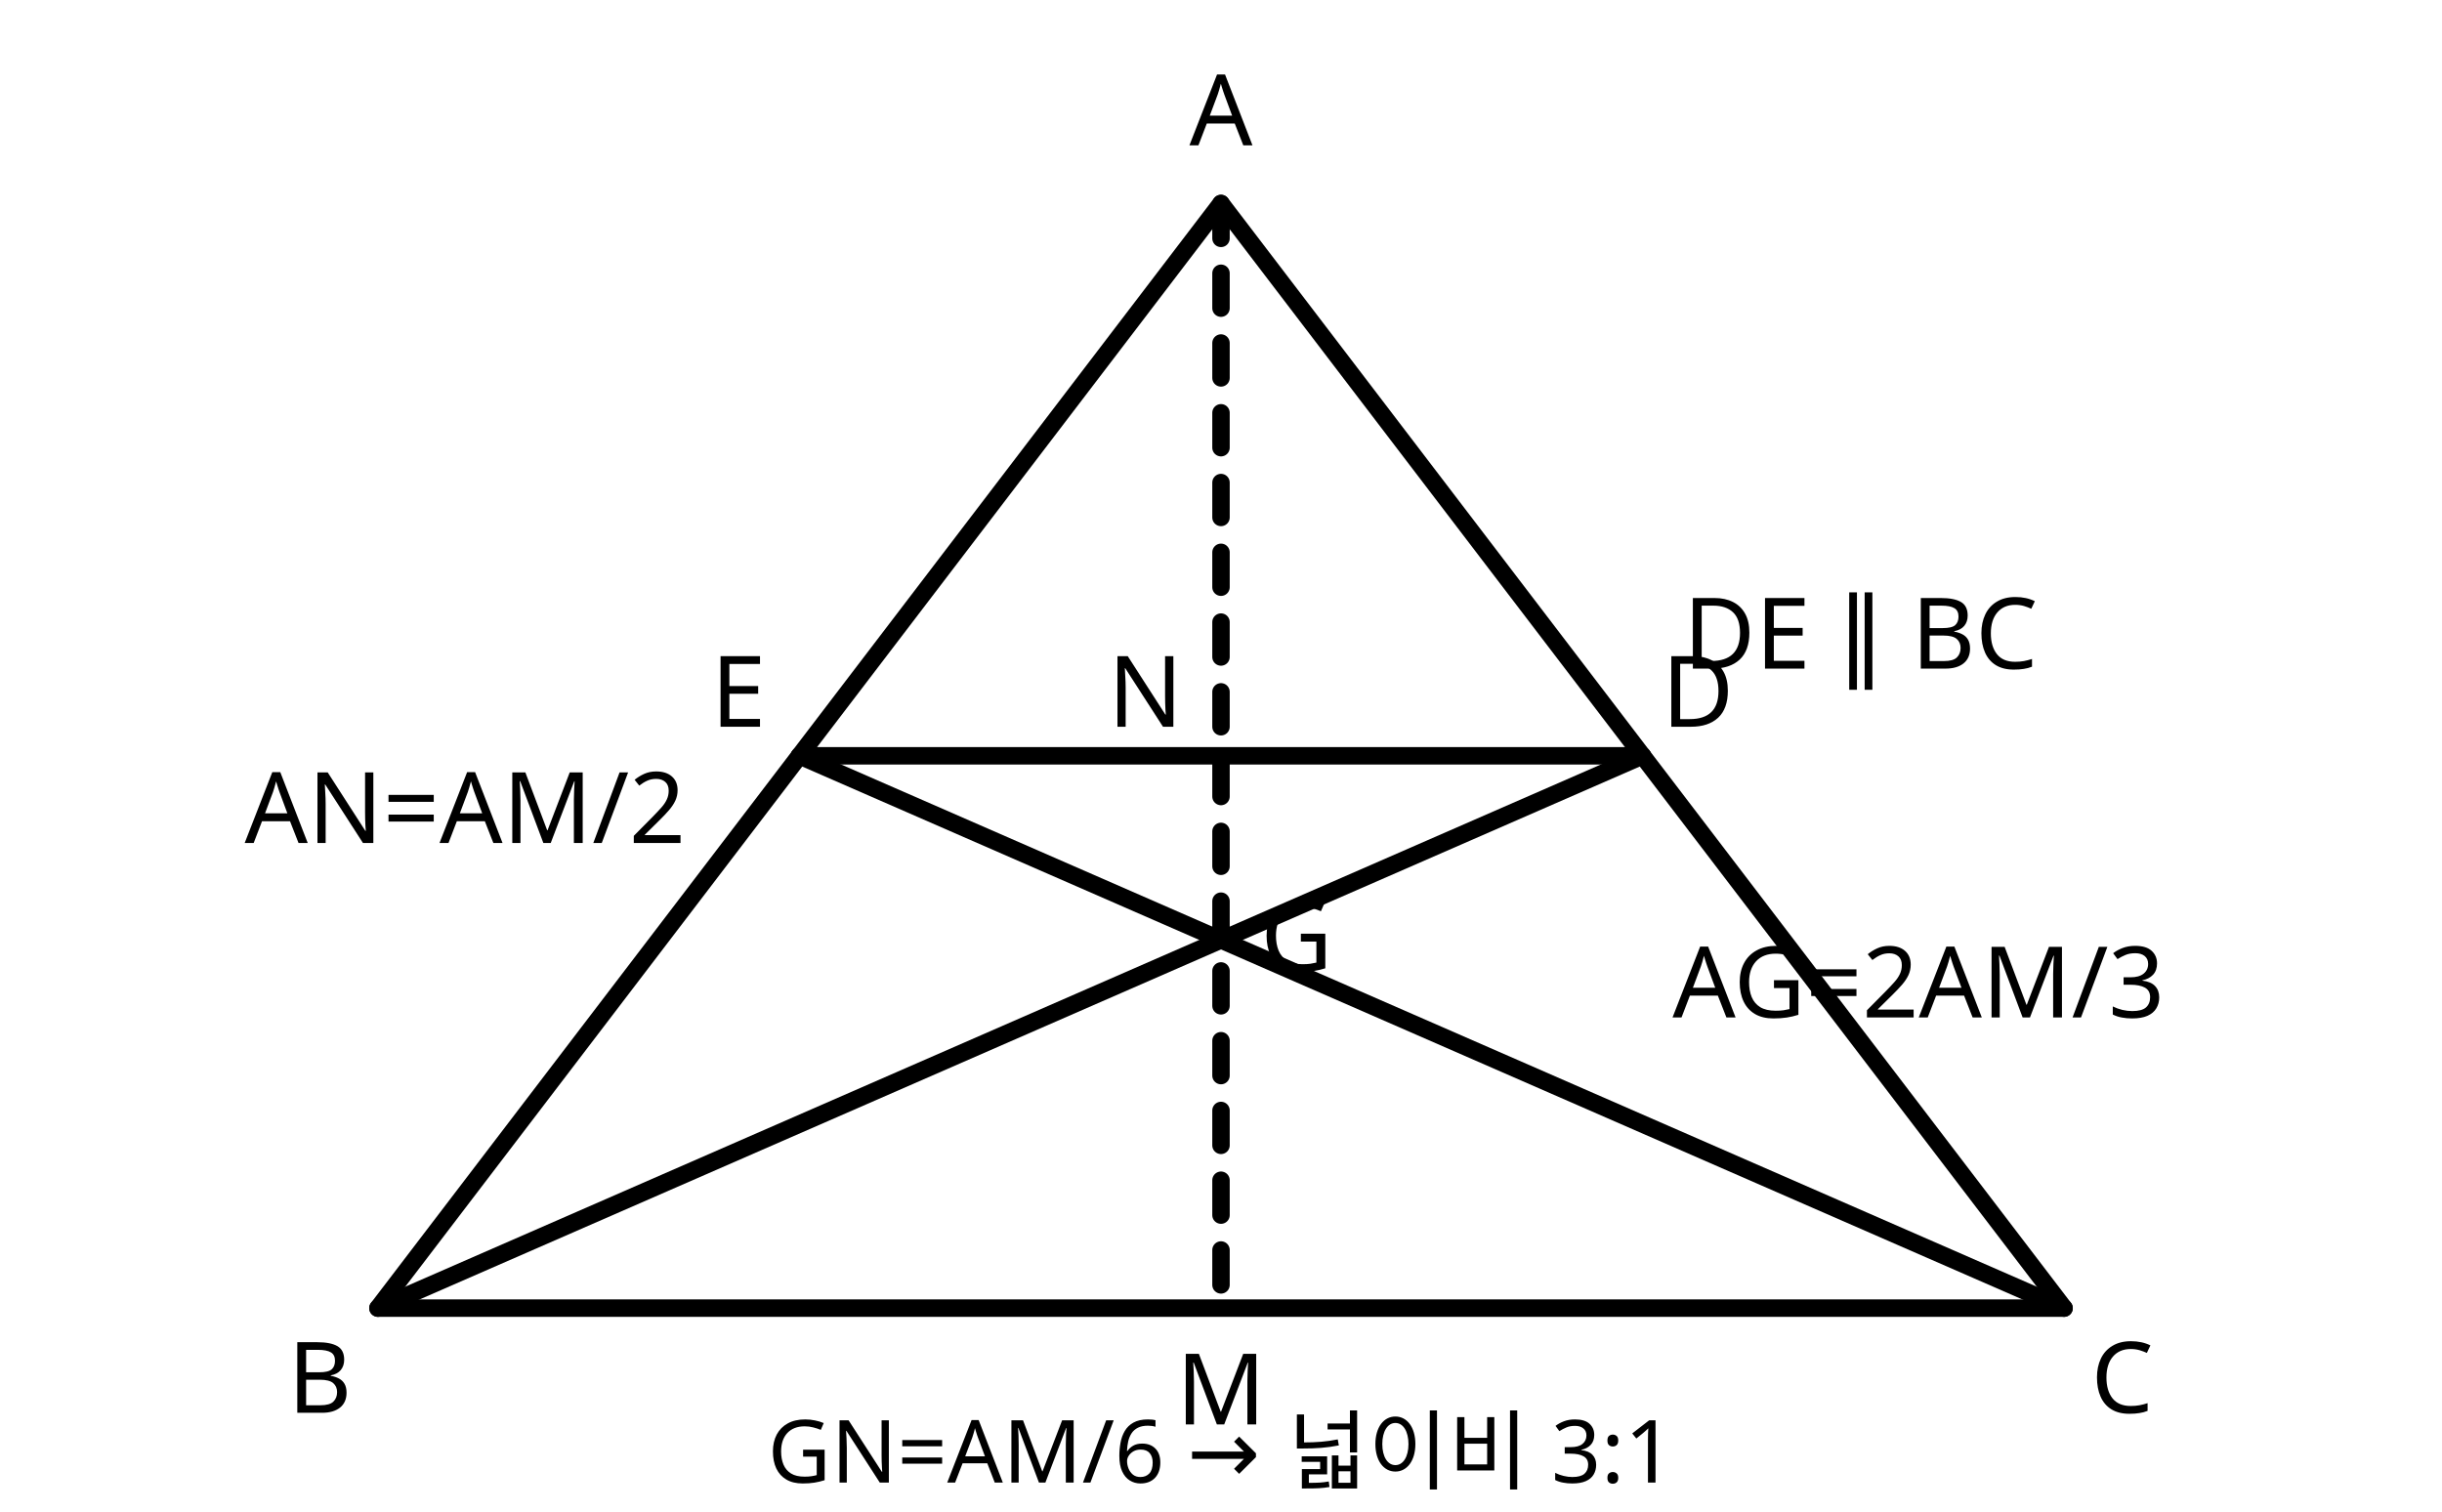
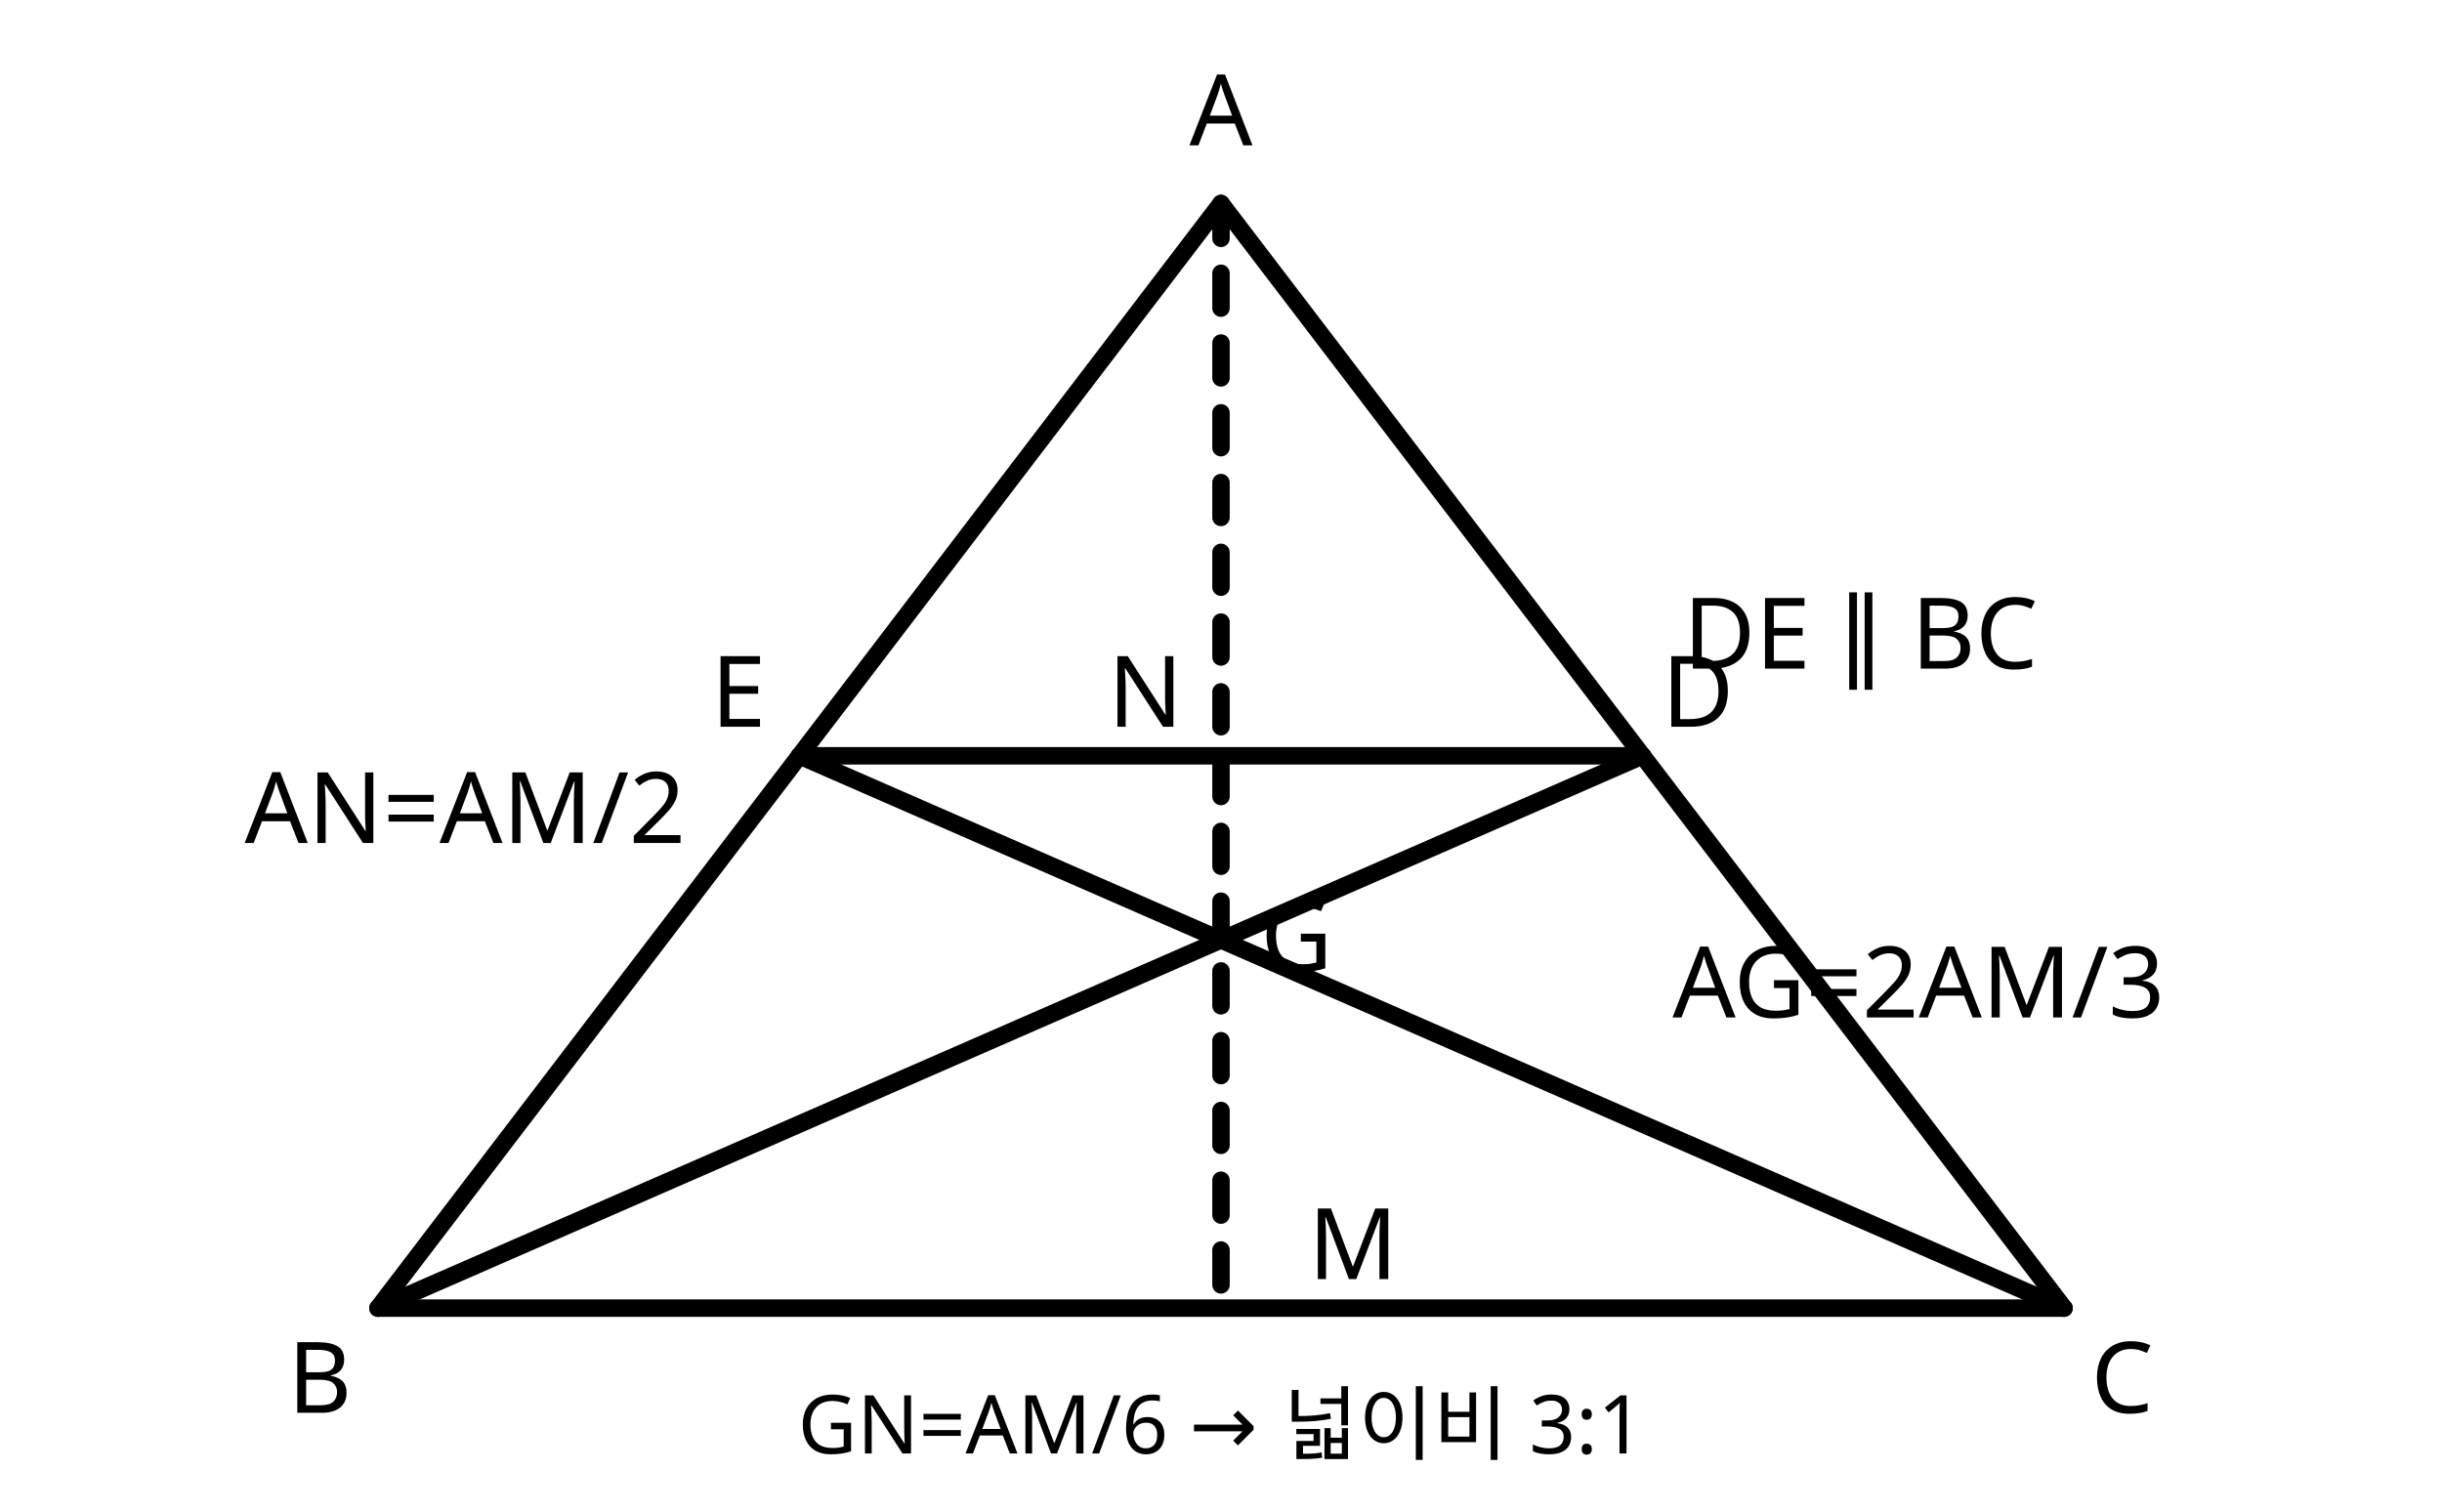
<svg xmlns="http://www.w3.org/2000/svg" viewBox="0 0 420 260" width="420" height="260" role="img" aria-labelledby="title desc">
  <g fill="none" stroke="currentColor" stroke-width="3" stroke-linecap="round" stroke-linejoin="round">
    <polygon points="210,35 65,225 355,225" />
    <line x1="65" y1="225" x2="282.5" y2="130" />
    <line x1="355" y1="225" x2="137.5" y2="130" />
    <line x1="282.5" y1="130" x2="137.5" y2="130" />
    <line x1="210" y1="35" x2="210" y2="225" stroke-dasharray="6 6" />
    <text x="210" y="25" fill="currentColor" stroke="none" font-size="17" text-anchor="middle" font-family="sans-serif">A</text>
    <text x="55" y="243" fill="currentColor" stroke="none" font-size="17" text-anchor="middle" font-family="sans-serif">B</text>
    <text x="365" y="243" fill="currentColor" stroke="none" font-size="17" text-anchor="middle" font-family="sans-serif">C</text>
    <text x="292" y="125" fill="currentColor" stroke="none" font-size="17" text-anchor="middle" font-family="sans-serif">D</text>
    <text x="127" y="125" fill="currentColor" stroke="none" font-size="17" text-anchor="middle" font-family="sans-serif">E</text>
-     <text x="210" y="245" fill="currentColor" stroke="none" font-size="17" text-anchor="middle" font-family="sans-serif">M</text>
+     <text x="225" y="220" fill="currentColor" stroke="none" font-size="17" text-anchor="start" font-family="sans-serif">M</text>
    <text x="223" y="167" fill="currentColor" stroke="none" font-size="17" text-anchor="middle" font-family="sans-serif">G</text>
    <text x="197" y="125" fill="currentColor" stroke="none" font-size="17" text-anchor="middle" font-family="sans-serif">N</text>
    <text x="320" y="115" fill="currentColor" stroke="none" font-size="17" text-anchor="middle" font-family="sans-serif">DE ∥ BC</text>
    <text x="80" y="145" fill="currentColor" stroke="none" font-size="17" text-anchor="middle" font-family="sans-serif">AN=AM/2</text>
    <text x="330" y="175" fill="currentColor" stroke="none" font-size="17" text-anchor="middle" font-family="sans-serif">AG=2AM/3</text>
-     <text x="210" y="255" fill="currentColor" stroke="none" font-size="15" text-anchor="middle" font-family="sans-serif">GN=AM/6 → 넓이비 3:1</text>
+     <text x="210" y="250" fill="currentColor" stroke="none" font-size="14" text-anchor="middle" font-family="sans-serif">GN=AM/6 → 넓이비 3:1</text>
  </g>
</svg>
